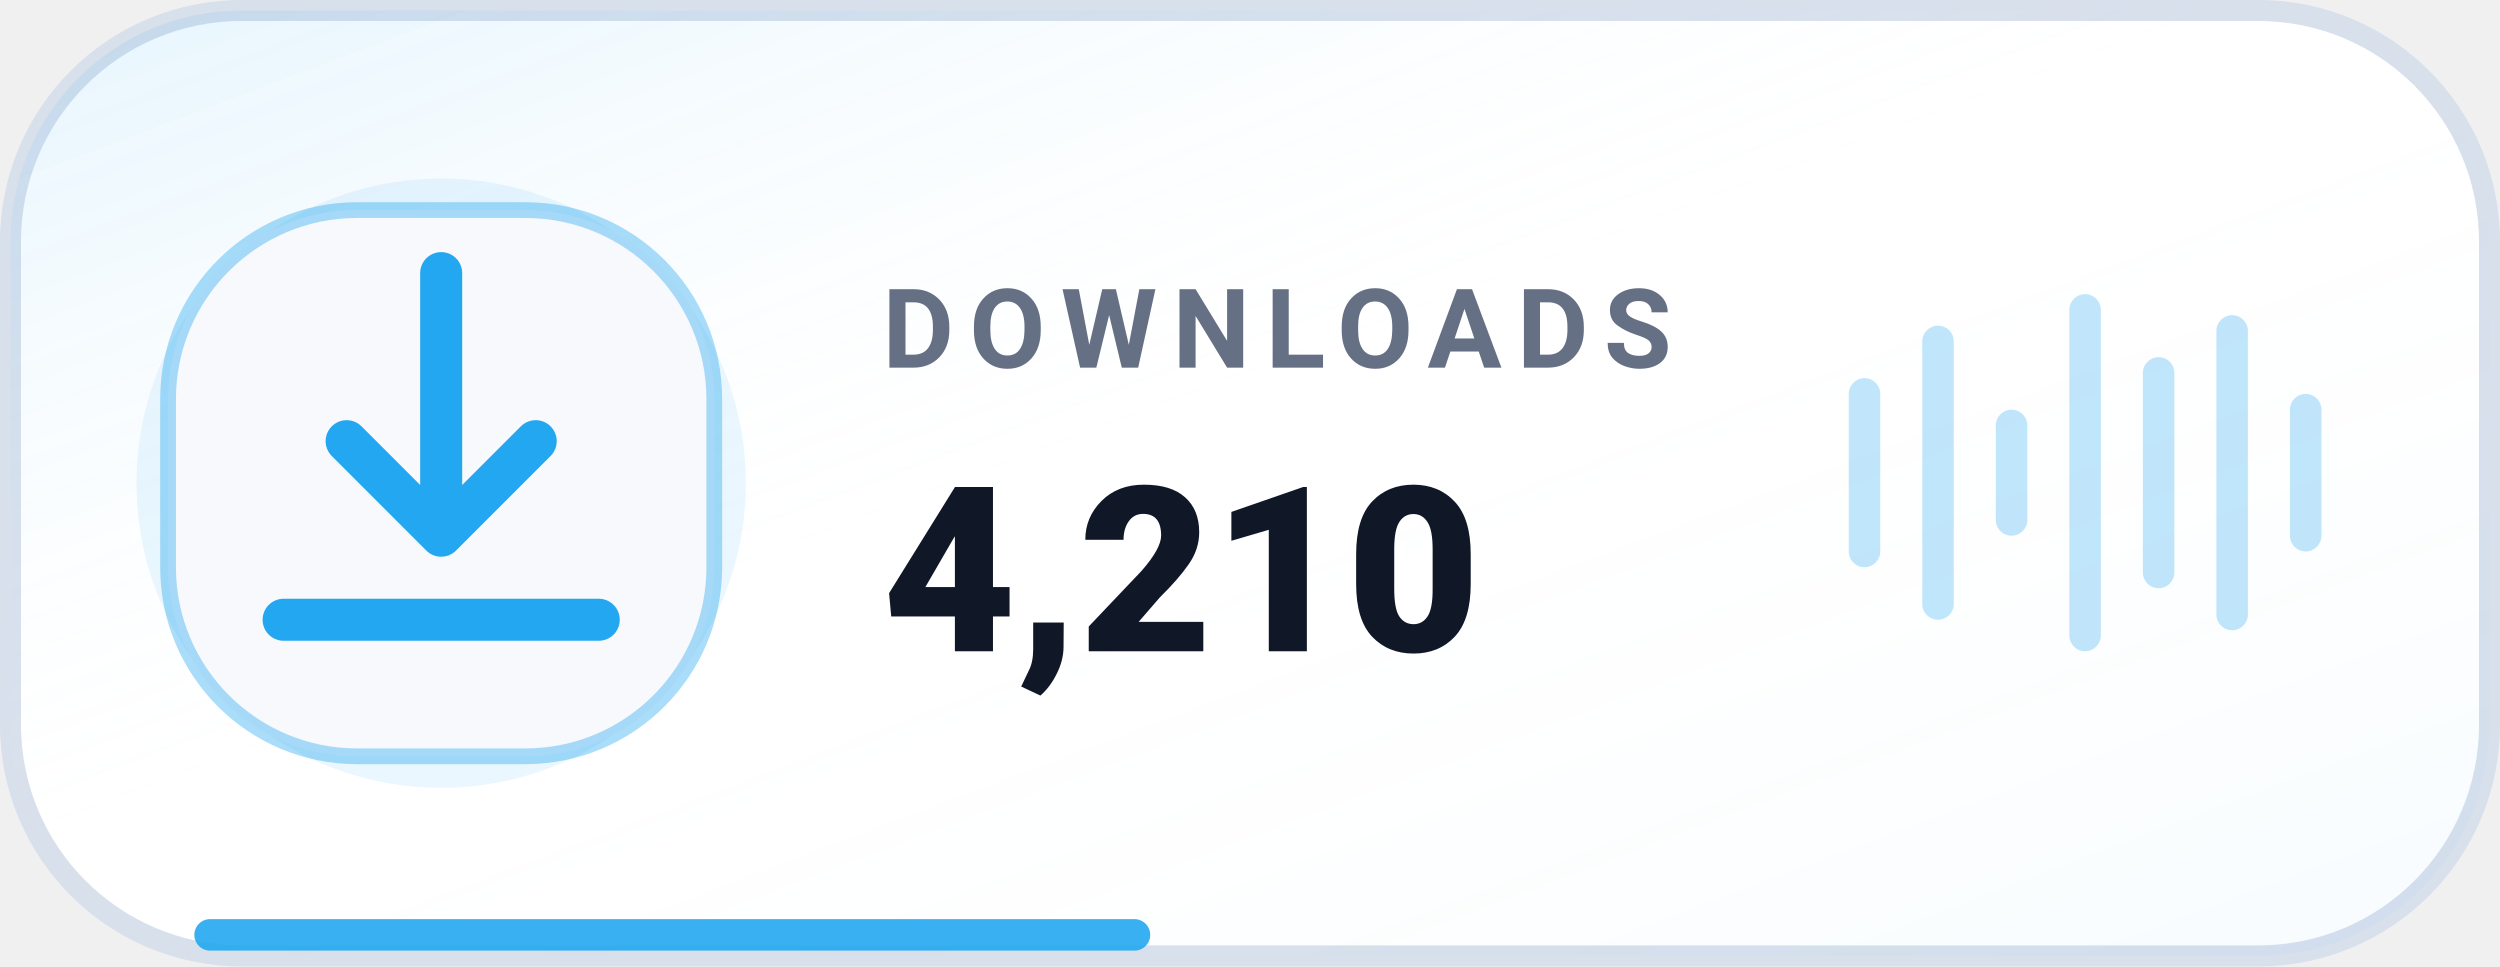
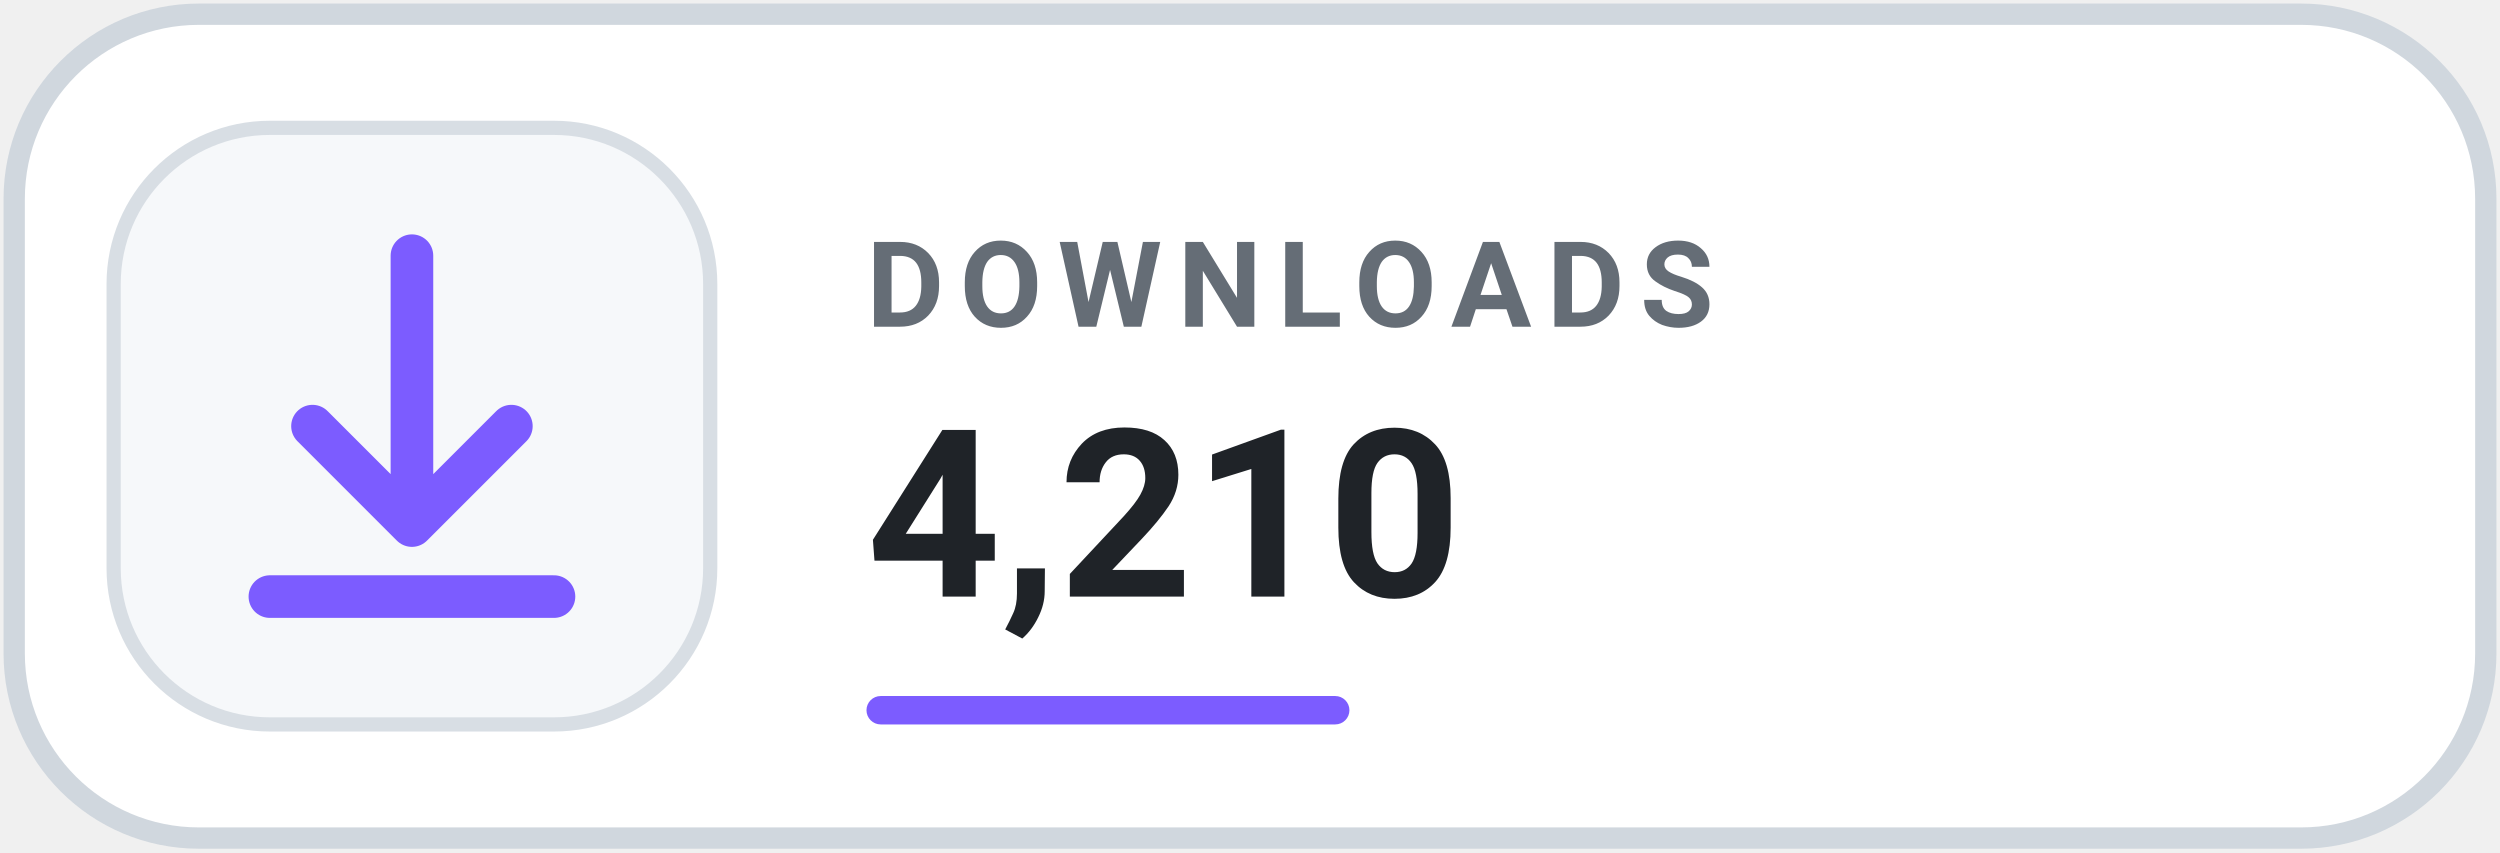
- <svg xmlns="http://www.w3.org/2000/svg" width="238" height="92" viewBox="0 0 238 92" role="img" aria-label="Total downloads 4,210">
-   <defs>
-     <linearGradient id="surface" x1="0" y1="0" x2="1" y2="1">
-       <stop offset="0%" stop-color="#22A7F0" stop-opacity="0.12" />
-       <stop offset="48%" stop-color="#FFFFFF" stop-opacity="0" />
-       <stop offset="100%" stop-color="#22A7F0" stop-opacity="0.04" />
-     </linearGradient>
-   </defs>
-   <rect x="1" y="1" width="236" height="90" rx="22" fill="#FFFFFF" stroke="#D8E0EC" stroke-width="2" />
-   <rect x="1" y="1" width="236" height="90" rx="22" fill="url(#surface)" />
-   <path d="M20 89h88" stroke="#22A7F0" stroke-width="3" stroke-linecap="round" opacity=".9" />
-   <circle cx="42" cy="46" r="29" fill="#22A7F0" opacity=".09" />
-   <rect x="16" y="20" width="52" height="52" rx="18" fill="#F7F9FC" stroke="#22A7F0" stroke-opacity=".38" stroke-width="1.5" />
-   <g transform="translate(14 18)" style="color:#22A7F0">
-     <path d="M28 8v25m0 0 9-9m-9 9-9-9M13 41h30" fill="none" stroke="currentColor" stroke-width="4" stroke-linecap="round" stroke-linejoin="round" />
+ <svg xmlns="http://www.w3.org/2000/svg" width="176" height="60" viewBox="0 0 176 60" role="img" aria-label="Total downloads 4,210">
+   <rect x="1" y="1" width="174" height="58" rx="13" fill="#FFFFFF" stroke="#D0D7DE" stroke-width="1.5" />
+   <rect x="8" y="9" width="42" height="42" rx="11" fill="#F6F8FA" stroke="#D8DEE4" />
+   <g transform="translate(11 11)" style="color:#7C5CFF">
+     <path d="M18 7v19m0 0 7-7m-7 7-7-7M8 31h20" fill="none" stroke="currentColor" stroke-width="3" stroke-linecap="round" stroke-linejoin="round" />
  </g>
-   <text x="84" y="35" fill="#667085" font-family="-apple-system,BlinkMacSystemFont,'Segoe UI',Roboto,Helvetica,Arial,sans-serif" font-size="10.5" font-weight="700" letter-spacing="1.45">DOWNLOADS</text>
-   <text x="84" y="62" fill="#101828" font-family="-apple-system,BlinkMacSystemFont,'Segoe UI',Roboto,Helvetica,Arial,sans-serif" font-size="22" font-weight="800">4,210</text>
-   <g transform="translate(176 28)" fill="#22A7F0" opacity=".28">
-     <rect x="0" y="8" width="3" height="18" rx="1.5" />
-     <rect x="7" y="3" width="3" height="28" rx="1.5" />
-     <rect x="14" y="11" width="3" height="12" rx="1.5" />
-     <rect x="21" y="0" width="3" height="34" rx="1.5" />
-     <rect x="28" y="6" width="3" height="22" rx="1.5" />
-     <rect x="35" y="2" width="3" height="30" rx="1.5" />
-     <rect x="42" y="9.5" width="3" height="15" rx="1.5" />
-   </g>
+   <text x="61" y="23" fill="#656D76" font-family="-apple-system,BlinkMacSystemFont,'Segoe UI',Roboto,Helvetica,Arial,sans-serif" font-size="8.4" font-weight="700" letter-spacing="1.1">DOWNLOADS</text>
+   <text x="61" y="42" fill="#1F2328" font-family="-apple-system,BlinkMacSystemFont,'Segoe UI',Roboto,Helvetica,Arial,sans-serif" font-size="16.5" font-weight="750">4,210</text>
+   <rect x="61" y="49" width="34" height="2" rx="1" fill="#7C5CFF" />
</svg>
